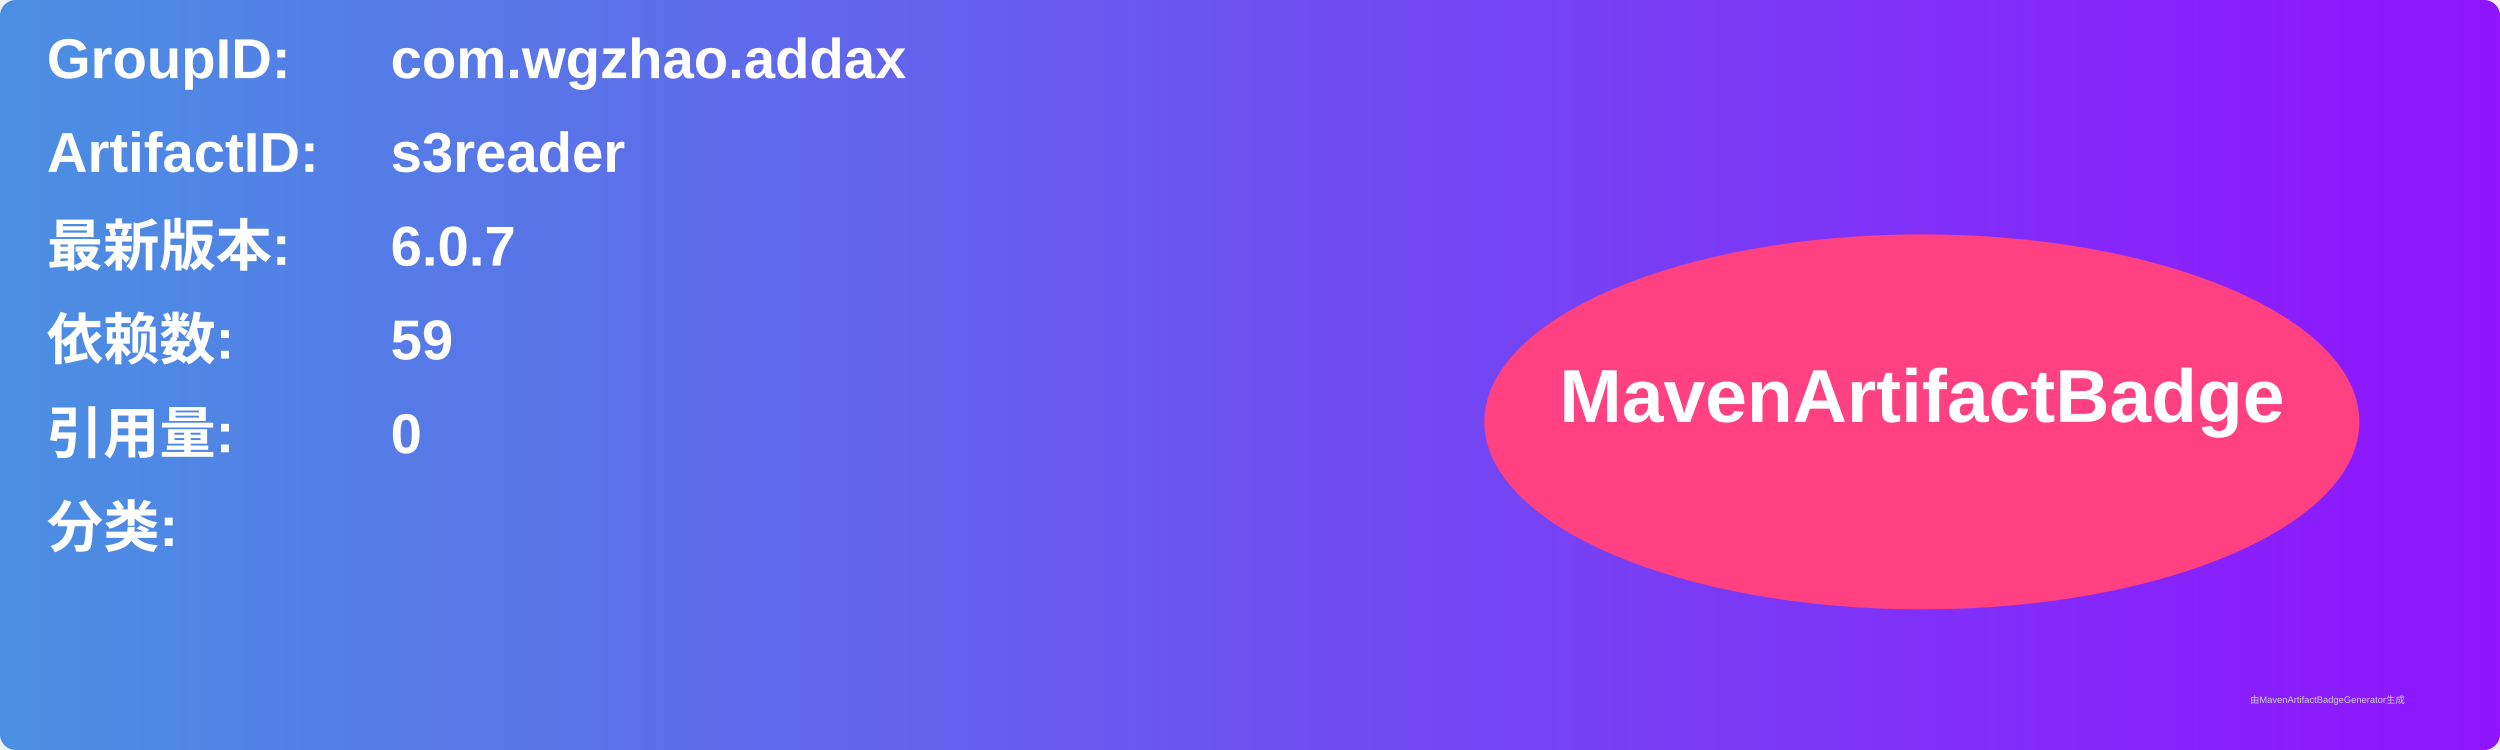
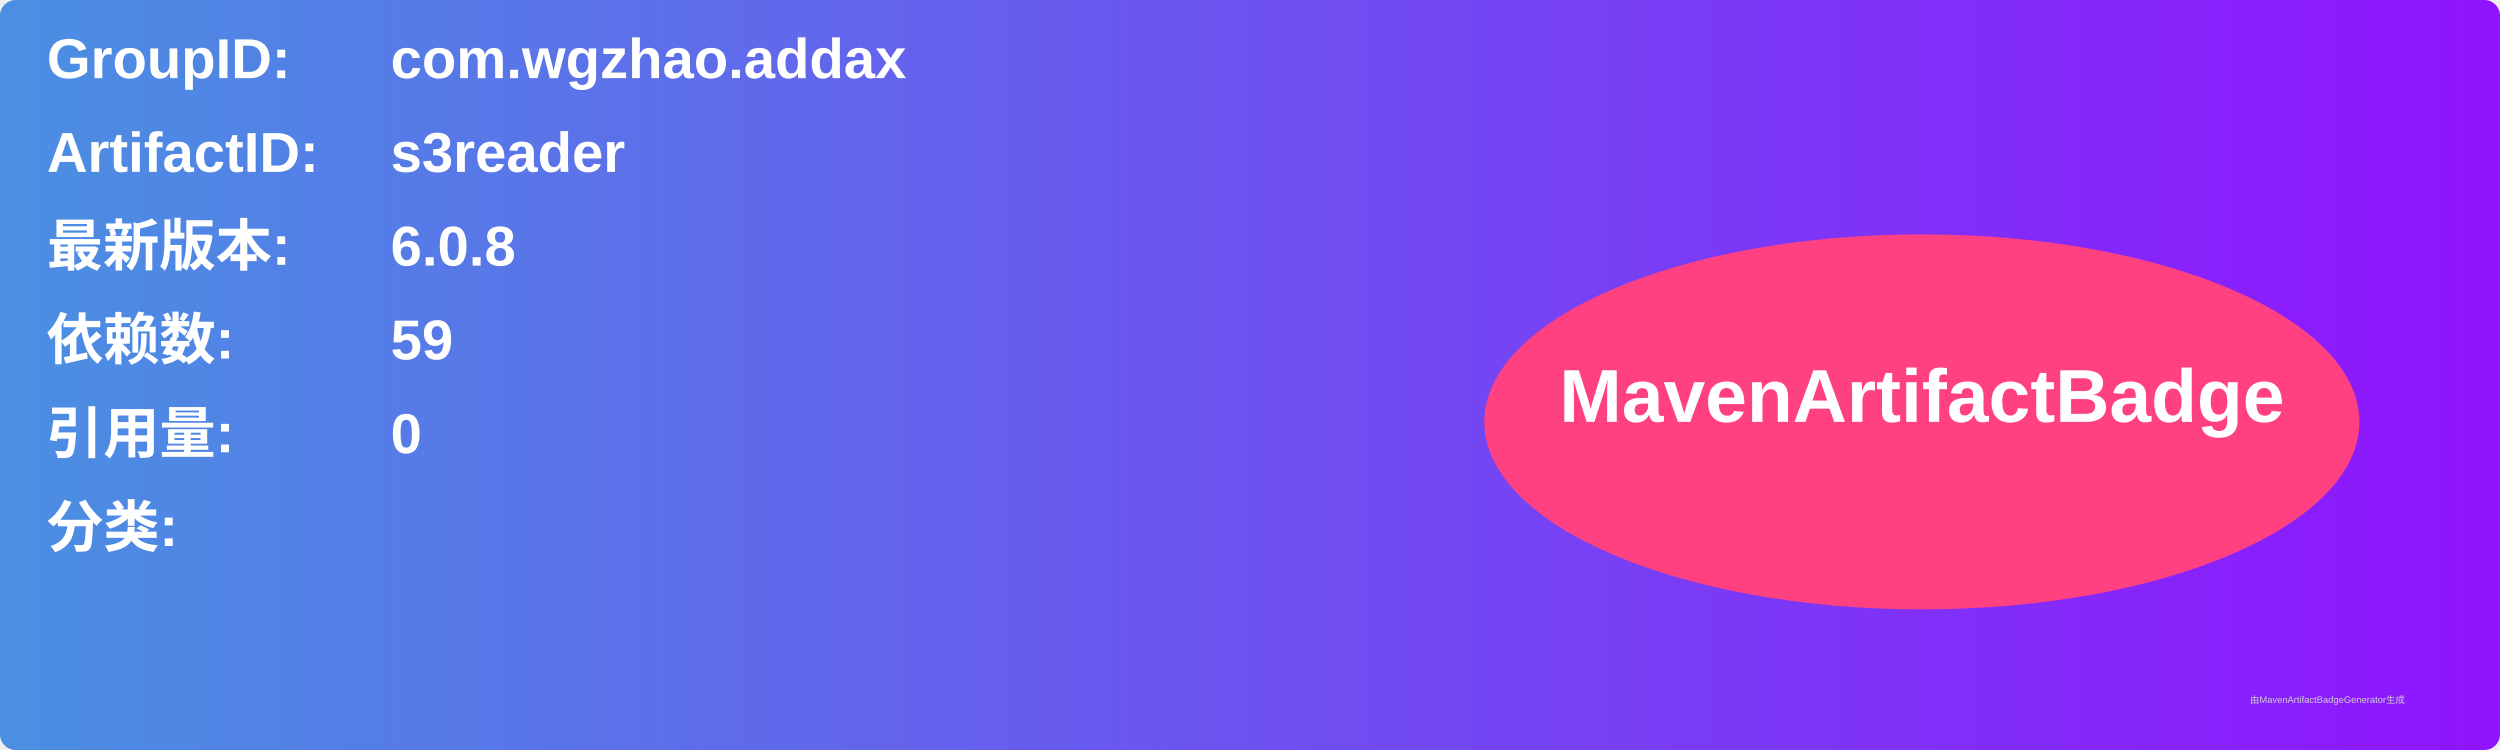
<svg xmlns="http://www.w3.org/2000/svg" width="800" height="240" viewBox="0 0 800 240">
  <linearGradient id="grad" x1="0%" y1="0%" x2="100%" y2="0%">
    <stop offset="0%" stop-color="#4a90e2" />
    <stop offset="100%" stop-color="#9013fe" />
  </linearGradient>
  <rect width="100%" height="100%" rx="5" ry="5" fill="url(#grad)" />
  <g transform="translate(15, 15)">
    <text x="0" y="10" font-family="Arial" font-size="18" fill="white" font-weight="bold" width="260">GroupID:</text>
    <text x="110" y="10" font-family="Arial" font-size="18" fill="white" font-weight="bold" width="460">com.wgzhao.addax</text>
    <text x="0" y="40" font-family="Arial" font-size="18" fill="white" font-weight="bold" width="260">ArtifactID:</text>
    <text x="110" y="40" font-family="Arial" font-size="18" fill="white" font-weight="bold" width="460">s3reader</text>
    <text x="0" y="70" font-family="Arial" font-size="18" fill="white" font-weight="bold">最新版本:</text>
    <text x="110" y="70" font-family="Arial" font-size="18" fill="white" font-weight="bold">
-       <tspan font-weight="bold">6.0.7</tspan>
+       <tspan font-weight="bold">6.0.8</tspan>
    </text>
    <text x="0" y="100" font-family="Arial" font-size="18" fill="white" font-weight="bold">依赖数: </text>
    <text x="110" y="100" font-family="Arial" font-size="18" fill="white">
      <tspan font-weight="bold">59</tspan>
    </text>
    <text x="0" y="130" font-family="Arial" font-size="18" fill="white" font-weight="bold">引用量: </text>
    <text x="110" y="130" font-family="Arial" font-size="18" fill="white">
      <tspan font-weight="bold">0</tspan>
    </text>
    <text x="0" y="160" font-family="Arial" font-size="18" fill="white" font-weight="bold">分类:</text>
    <text x="10" y="190" font-family="Arial" font-size="10" fill="white">
      <tspan font-weight="bold" />
    </text>
    <ellipse cx="600" cy="120" rx="140" ry="60" fill="#ff4081" />
    <text x="600" y="120" text-anchor="middle" font-family="Arial" font-size="24" fill="white" font-weight="bold">MavenArtifactBadge</text>
  </g>
  <text x="720" y="225" font-family="Arial" font-size="3" fill="#d0d0d0">由MavenArtifactBadgeGenerator生成</text>
</svg>
